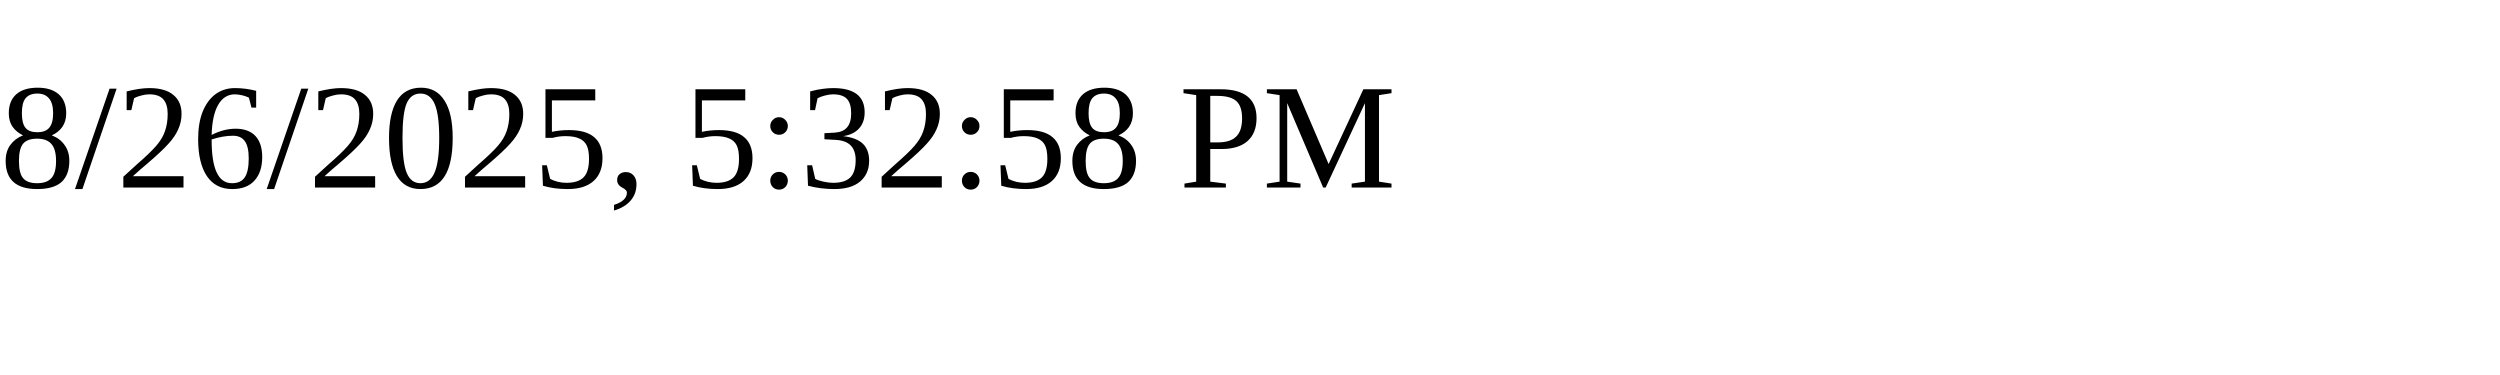
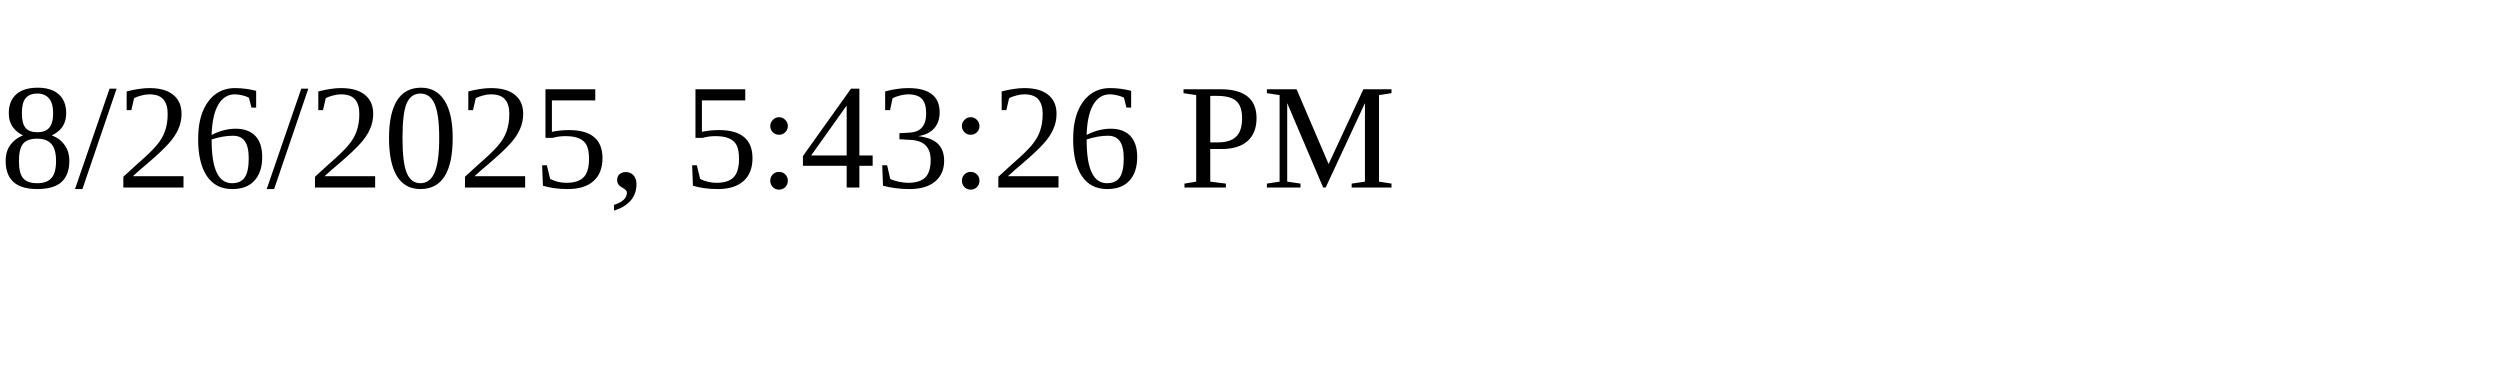
<svg xmlns="http://www.w3.org/2000/svg" height="30" width="200">
-   <text x="0" y="15">8/26/2025, 5:32:58 PM</text>
+   <text x="0" y="15">8/26/2025, 5:43:26 PM</text>
</svg>
